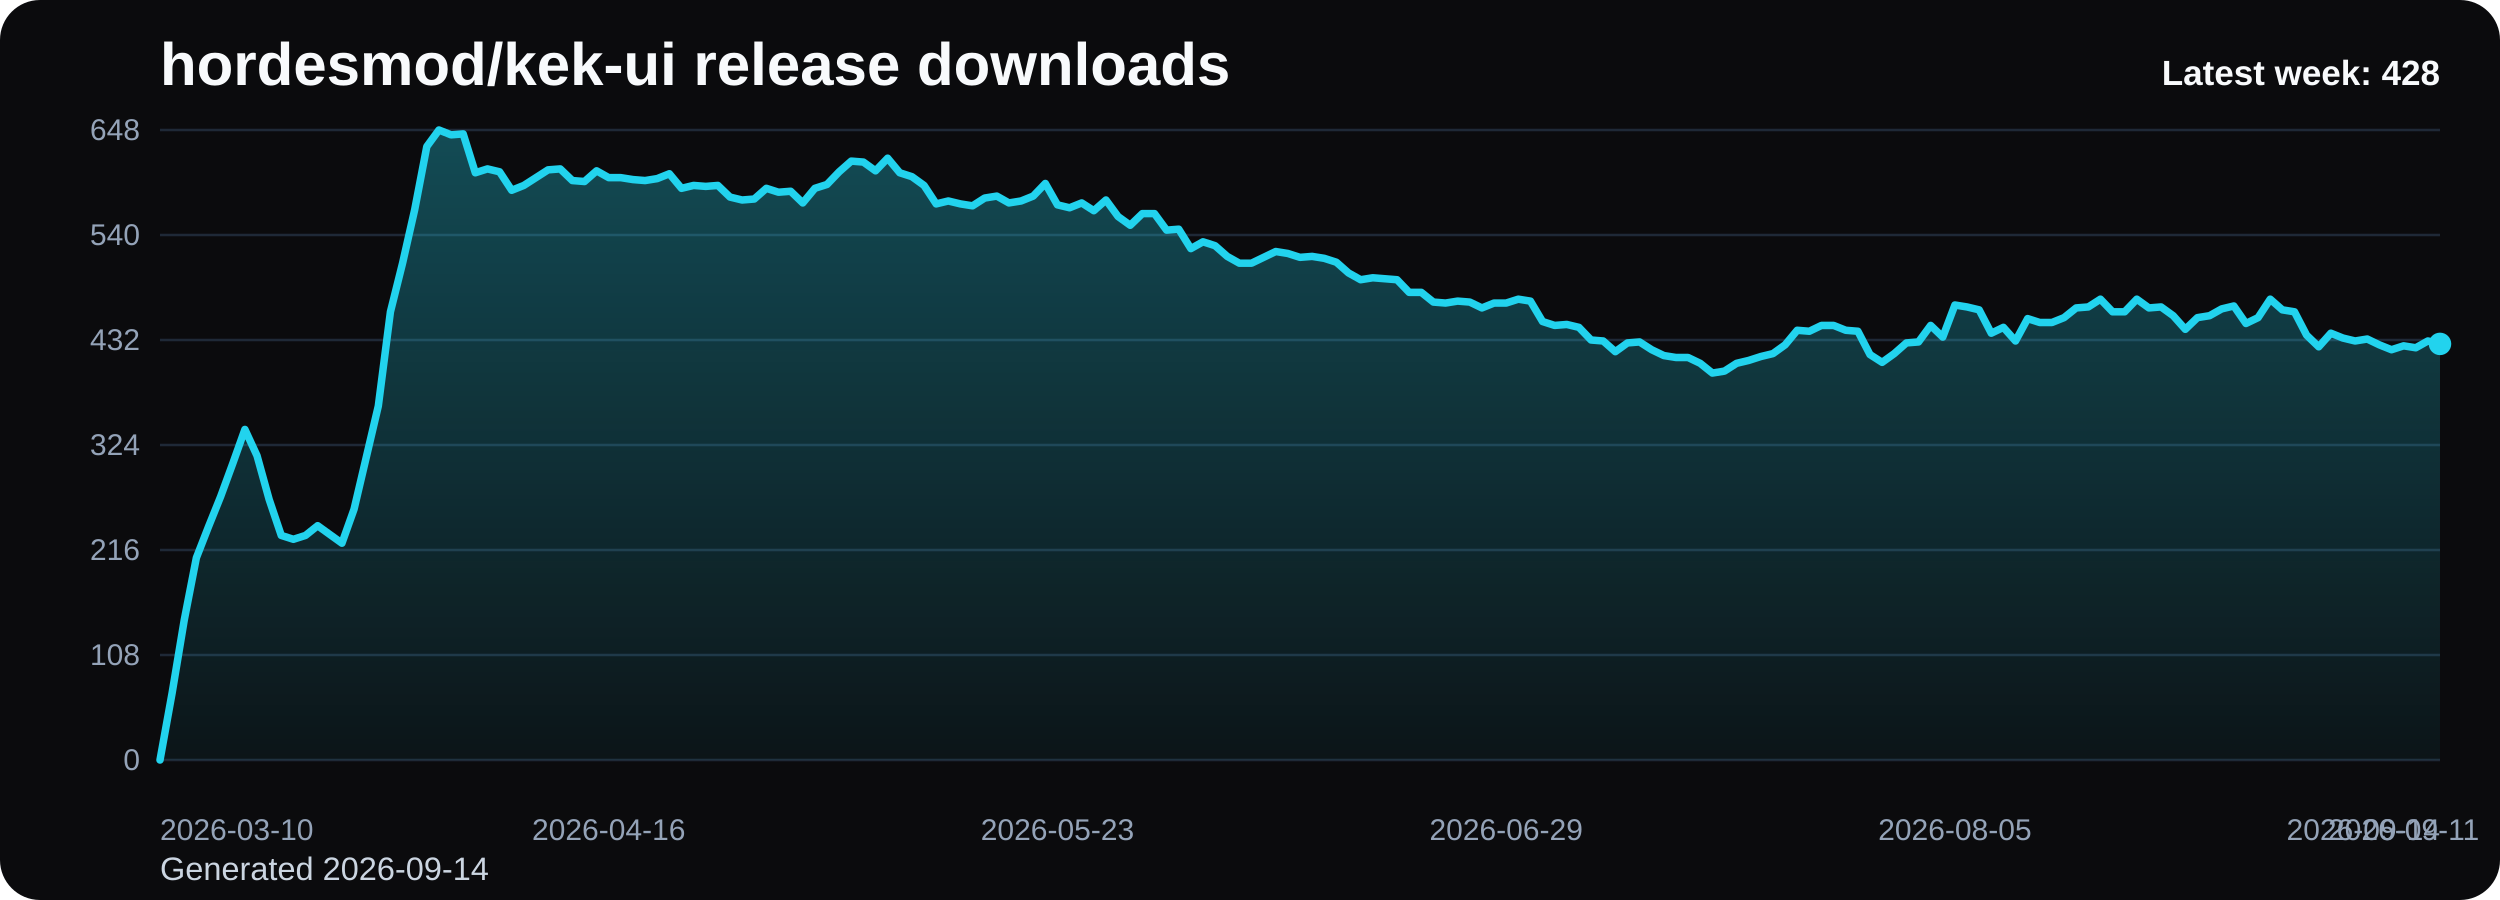
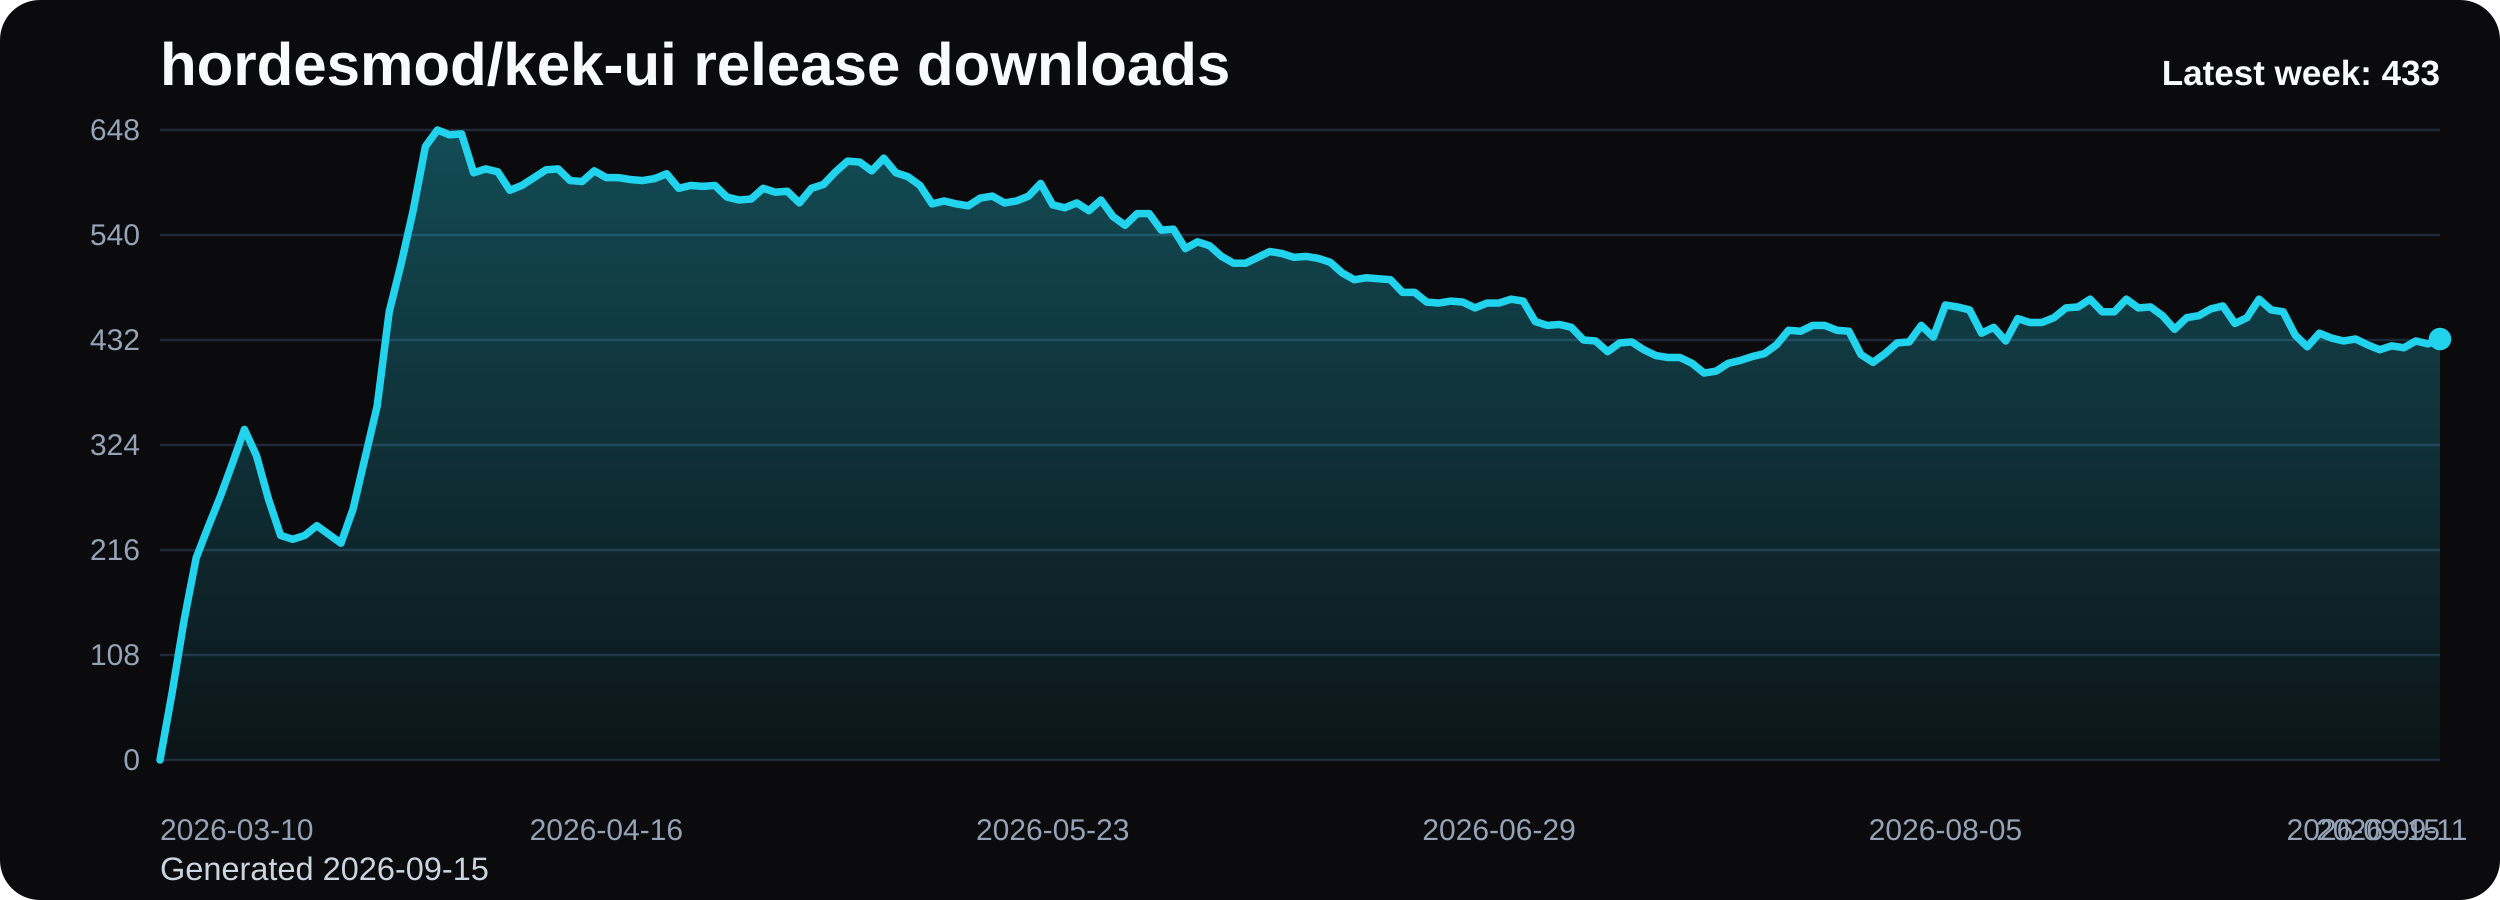
<svg xmlns="http://www.w3.org/2000/svg" viewBox="0 0 1000 360" role="img" aria-label="hordesmod/kek-ui release downloads chart">
  <defs>
    <linearGradient id="fill-weekly-black" x1="0" y1="0" x2="0" y2="1">
      <stop offset="0%" stop-color="#22d3ee" stop-opacity="0.32" />
      <stop offset="100%" stop-color="#22d3ee" stop-opacity="0.05" />
    </linearGradient>
    <style>
      .bg { fill: #0b0b0d; }
      .title { font: 700 24px Arial, sans-serif; fill: #f8fafc; }
      .sub { font: 400 13px Arial, sans-serif; fill: #cbd5e1; }
      .grid { stroke: #1f2937; stroke-width: 1; }
      .axis { font: 400 12px Arial, sans-serif; fill: #94a3b8; }
      .line { fill: none; stroke: #22d3ee; stroke-width: 3; stroke-linecap: round; stroke-linejoin: round; }
      .dot { fill: #22d3ee; }
      .value { font: 600 11px Arial, sans-serif; fill: #cbd5e1; }
      .latest { font: 700 14px Arial, sans-serif; fill: #f8fafc; }
    </style>
  </defs>
  <rect class="bg" x="0" y="0" width="1000" height="360" rx="16" />
  <text class="title" x="64" y="34">hordesmod/kek-ui release downloads</text>
-   <text class="sub" x="64" y="352">Generated 2026-09-14</text>
+   <text class="sub" x="64" y="352">Generated 2026-09-15</text>
  <line x1="64" y1="52.00" x2="976" y2="52.00" class="grid" />
  <text x="56" y="56.00" text-anchor="end" class="axis">648</text>
  <line x1="64" y1="94.00" x2="976" y2="94.00" class="grid" />
  <text x="56" y="98.00" text-anchor="end" class="axis">540</text>
  <line x1="64" y1="136.00" x2="976" y2="136.00" class="grid" />
  <text x="56" y="140.00" text-anchor="end" class="axis">432</text>
  <line x1="64" y1="178.00" x2="976" y2="178.00" class="grid" />
  <text x="56" y="182.00" text-anchor="end" class="axis">324</text>
  <line x1="64" y1="220.00" x2="976" y2="220.00" class="grid" />
  <text x="56" y="224.00" text-anchor="end" class="axis">216</text>
  <line x1="64" y1="262.00" x2="976" y2="262.00" class="grid" />
  <text x="56" y="266.00" text-anchor="end" class="axis">108</text>
  <line x1="64" y1="304.00" x2="976" y2="304.00" class="grid" />
  <text x="56" y="308.00" text-anchor="end" class="axis">0</text>
-   <path d="M 64.00 304 L 64.00 304.00 L 68.85 277.17 L 73.70 248.00 L 78.55 223.11 L 83.40 210.67 L 88.26 198.61 L 93.11 185.39 L 97.96 171.78 L 102.81 182.28 L 107.66 199.78 L 112.51 214.17 L 117.36 215.72 L 122.21 214.17 L 127.06 210.28 L 131.91 213.78 L 136.77 217.28 L 141.62 203.67 L 146.47 183.06 L 151.32 162.44 L 156.17 124.72 L 161.02 105.28 L 165.87 83.89 L 170.72 58.61 L 175.57 52.00 L 180.43 53.94 L 185.28 53.56 L 190.13 69.11 L 194.98 67.56 L 199.83 68.72 L 204.68 76.11 L 209.53 74.17 L 214.38 71.06 L 219.23 67.94 L 224.09 67.56 L 228.94 72.22 L 233.79 72.61 L 238.64 68.33 L 243.49 71.06 L 248.34 71.06 L 253.19 71.83 L 258.04 72.22 L 262.89 71.44 L 267.74 69.50 L 272.60 75.33 L 277.45 74.17 L 282.30 74.56 L 287.15 74.17 L 292.00 78.83 L 296.85 80.00 L 301.70 79.61 L 306.55 75.33 L 311.40 76.89 L 316.26 76.50 L 321.11 81.17 L 325.96 75.33 L 330.81 73.78 L 335.66 68.72 L 340.51 64.44 L 345.36 64.83 L 350.21 68.33 L 355.06 63.28 L 359.91 69.11 L 364.77 70.67 L 369.62 74.17 L 374.47 81.56 L 379.32 80.39 L 384.17 81.56 L 389.02 82.33 L 393.87 79.22 L 398.72 78.44 L 403.57 81.17 L 408.43 80.39 L 413.28 78.44 L 418.13 73.39 L 422.98 81.94 L 427.83 83.11 L 432.68 81.17 L 437.53 84.28 L 442.38 80.00 L 447.23 86.61 L 452.09 90.11 L 456.94 85.44 L 461.79 85.44 L 466.64 92.06 L 471.49 91.67 L 476.34 99.44 L 481.19 96.72 L 486.04 98.28 L 490.89 102.56 L 495.74 105.28 L 500.60 105.28 L 505.45 102.94 L 510.30 100.61 L 515.15 101.39 L 520.00 102.94 L 524.85 102.56 L 529.70 103.33 L 534.55 104.89 L 539.40 109.17 L 544.26 111.89 L 549.11 111.11 L 553.96 111.50 L 558.81 111.89 L 563.66 116.94 L 568.51 116.94 L 573.36 120.83 L 578.21 121.22 L 583.06 120.44 L 587.91 120.83 L 592.77 123.17 L 597.62 121.22 L 602.47 121.22 L 607.32 119.67 L 612.17 120.44 L 617.02 128.61 L 621.87 130.17 L 626.72 129.78 L 631.57 130.94 L 636.43 136.00 L 641.28 136.39 L 646.13 140.67 L 650.98 137.17 L 655.83 136.78 L 660.68 139.89 L 665.53 142.22 L 670.38 143.00 L 675.23 143.00 L 680.09 145.33 L 684.94 149.22 L 689.79 148.44 L 694.64 145.33 L 699.49 144.17 L 704.34 142.61 L 709.19 141.44 L 714.04 137.94 L 718.89 132.11 L 723.74 132.50 L 728.60 130.17 L 733.45 130.17 L 738.30 132.11 L 743.15 132.50 L 748.00 141.83 L 752.85 144.94 L 757.70 141.44 L 762.55 137.17 L 767.40 136.78 L 772.26 130.17 L 777.11 134.83 L 781.96 122.00 L 786.81 122.78 L 791.66 123.94 L 796.51 133.28 L 801.36 130.94 L 806.21 136.39 L 811.06 127.44 L 815.91 129.00 L 820.77 129.00 L 825.62 127.06 L 830.47 123.17 L 835.32 122.78 L 840.17 119.67 L 845.02 124.72 L 849.87 124.72 L 854.72 119.67 L 859.57 123.17 L 864.43 122.78 L 869.28 126.28 L 874.13 131.72 L 878.98 127.06 L 883.83 126.28 L 888.68 123.56 L 893.53 122.39 L 898.38 129.39 L 903.23 127.06 L 908.09 119.67 L 912.94 123.94 L 917.79 124.72 L 922.64 134.06 L 927.49 138.72 L 932.34 133.28 L 937.19 135.22 L 942.04 136.39 L 946.89 135.61 L 951.74 137.94 L 956.60 139.89 L 961.45 138.33 L 966.30 139.11 L 971.15 136.39 L 976.00 137.56 L 976.00 304 Z" fill="url(#fill-weekly-black)" />
-   <polyline class="line" points="64.00,304.00 68.85,277.17 73.70,248.00 78.55,223.11 83.40,210.67 88.26,198.61 93.11,185.39 97.96,171.78 102.81,182.28 107.66,199.78 112.51,214.17 117.36,215.72 122.21,214.17 127.06,210.28 131.91,213.78 136.77,217.28 141.62,203.67 146.47,183.06 151.32,162.44 156.17,124.72 161.02,105.28 165.87,83.89 170.72,58.61 175.57,52.00 180.43,53.94 185.28,53.56 190.13,69.11 194.98,67.56 199.83,68.72 204.68,76.11 209.53,74.17 214.38,71.06 219.23,67.94 224.09,67.56 228.94,72.22 233.79,72.61 238.64,68.33 243.49,71.06 248.34,71.06 253.19,71.83 258.04,72.22 262.89,71.44 267.74,69.50 272.60,75.33 277.45,74.17 282.30,74.56 287.15,74.17 292.00,78.83 296.85,80.00 301.70,79.61 306.55,75.33 311.40,76.89 316.26,76.50 321.11,81.17 325.96,75.33 330.81,73.78 335.66,68.72 340.51,64.44 345.36,64.83 350.21,68.33 355.06,63.28 359.91,69.11 364.77,70.67 369.62,74.17 374.47,81.56 379.32,80.39 384.17,81.56 389.02,82.33 393.87,79.22 398.72,78.44 403.57,81.17 408.43,80.39 413.28,78.44 418.13,73.39 422.98,81.94 427.83,83.11 432.68,81.17 437.53,84.28 442.38,80.00 447.23,86.61 452.09,90.11 456.94,85.44 461.79,85.44 466.64,92.06 471.49,91.67 476.34,99.44 481.19,96.72 486.04,98.28 490.89,102.56 495.74,105.28 500.60,105.28 505.45,102.94 510.30,100.61 515.15,101.39 520.00,102.94 524.85,102.56 529.70,103.33 534.55,104.89 539.40,109.17 544.26,111.89 549.11,111.11 553.96,111.50 558.81,111.89 563.66,116.94 568.51,116.94 573.36,120.83 578.21,121.22 583.06,120.44 587.91,120.83 592.77,123.17 597.62,121.22 602.47,121.22 607.32,119.67 612.17,120.44 617.02,128.61 621.87,130.17 626.72,129.78 631.57,130.94 636.43,136.00 641.28,136.39 646.13,140.67 650.98,137.17 655.83,136.78 660.68,139.89 665.53,142.22 670.38,143.00 675.23,143.00 680.09,145.33 684.94,149.22 689.79,148.44 694.64,145.33 699.49,144.17 704.34,142.61 709.19,141.44 714.04,137.94 718.89,132.11 723.74,132.50 728.60,130.17 733.45,130.17 738.30,132.11 743.15,132.50 748.00,141.83 752.85,144.94 757.70,141.44 762.55,137.17 767.40,136.78 772.26,130.17 777.11,134.83 781.96,122.00 786.81,122.78 791.66,123.94 796.51,133.28 801.36,130.94 806.21,136.39 811.06,127.44 815.91,129.00 820.77,129.00 825.62,127.06 830.47,123.17 835.32,122.78 840.17,119.67 845.02,124.72 849.87,124.72 854.72,119.67 859.57,123.17 864.43,122.78 869.28,126.28 874.13,131.72 878.98,127.06 883.83,126.28 888.68,123.56 893.53,122.39 898.38,129.39 903.23,127.06 908.09,119.67 912.94,123.94 917.79,124.72 922.64,134.06 927.49,138.72 932.34,133.28 937.19,135.22 942.04,136.39 946.89,135.61 951.74,137.94 956.60,139.89 961.45,138.33 966.30,139.11 971.15,136.39 976.00,137.56" />
-   <circle class="dot" cx="976.00" cy="137.56" r="4.5" />
+   <path d="M 64.00 304 L 64.00 304.00 L 68.83 277.17 L 73.65 248.00 L 78.48 223.11 L 83.30 210.67 L 88.13 198.61 L 92.95 185.39 L 97.78 171.78 L 102.60 182.28 L 107.43 199.78 L 112.25 214.17 L 117.08 215.72 L 121.90 214.17 L 126.73 210.28 L 131.56 213.78 L 136.38 217.28 L 141.21 203.67 L 146.03 183.06 L 150.86 162.44 L 155.68 124.72 L 160.51 105.28 L 165.33 83.89 L 170.16 58.61 L 174.98 52.00 L 179.81 53.94 L 184.63 53.56 L 189.46 69.11 L 194.29 67.56 L 199.11 68.72 L 203.94 76.11 L 208.76 74.17 L 213.59 71.06 L 218.41 67.94 L 223.24 67.56 L 228.06 72.22 L 232.89 72.61 L 237.71 68.33 L 242.54 71.06 L 247.37 71.06 L 252.19 71.83 L 257.02 72.22 L 261.84 71.44 L 266.67 69.50 L 271.49 75.33 L 276.32 74.17 L 281.14 74.56 L 285.97 74.17 L 290.79 78.83 L 295.62 80.00 L 300.44 79.61 L 305.27 75.33 L 310.10 76.89 L 314.92 76.50 L 319.75 81.17 L 324.57 75.33 L 329.40 73.78 L 334.22 68.72 L 339.05 64.44 L 343.87 64.83 L 348.70 68.33 L 353.52 63.28 L 358.35 69.11 L 363.17 70.67 L 368.00 74.17 L 372.83 81.56 L 377.65 80.39 L 382.48 81.56 L 387.30 82.33 L 392.13 79.22 L 396.95 78.44 L 401.78 81.17 L 406.60 80.39 L 411.43 78.44 L 416.25 73.39 L 421.08 81.94 L 425.90 83.11 L 430.73 81.17 L 435.56 84.28 L 440.38 80.00 L 445.21 86.61 L 450.03 90.11 L 454.86 85.44 L 459.68 85.44 L 464.51 92.06 L 469.33 91.67 L 474.16 99.44 L 478.98 96.72 L 483.81 98.28 L 488.63 102.56 L 493.46 105.28 L 498.29 105.28 L 503.11 102.94 L 507.94 100.61 L 512.76 101.39 L 517.59 102.94 L 522.41 102.56 L 527.24 103.33 L 532.06 104.89 L 536.89 109.17 L 541.71 111.89 L 546.54 111.11 L 551.37 111.50 L 556.19 111.89 L 561.02 116.94 L 565.84 116.94 L 570.67 120.83 L 575.49 121.22 L 580.32 120.44 L 585.14 120.83 L 589.97 123.17 L 594.79 121.22 L 599.62 121.22 L 604.44 119.67 L 609.27 120.44 L 614.10 128.61 L 618.92 130.17 L 623.75 129.78 L 628.57 130.94 L 633.40 136.00 L 638.22 136.39 L 643.05 140.67 L 647.87 137.17 L 652.70 136.78 L 657.52 139.89 L 662.35 142.22 L 667.17 143.00 L 672.00 143.00 L 676.83 145.33 L 681.65 149.22 L 686.48 148.44 L 691.30 145.33 L 696.13 144.17 L 700.95 142.61 L 705.78 141.44 L 710.60 137.94 L 715.43 132.11 L 720.25 132.50 L 725.08 130.17 L 729.90 130.17 L 734.73 132.11 L 739.56 132.50 L 744.38 141.83 L 749.21 144.94 L 754.03 141.44 L 758.86 137.17 L 763.68 136.78 L 768.51 130.17 L 773.33 134.83 L 778.16 122.00 L 782.98 122.78 L 787.81 123.94 L 792.63 133.28 L 797.46 130.94 L 802.29 136.39 L 807.11 127.44 L 811.94 129.00 L 816.76 129.00 L 821.59 127.06 L 826.41 123.17 L 831.24 122.78 L 836.06 119.67 L 840.89 124.72 L 845.71 124.72 L 850.54 119.67 L 855.37 123.17 L 860.19 122.78 L 865.02 126.28 L 869.84 131.72 L 874.67 127.06 L 879.49 126.28 L 884.32 123.56 L 889.14 122.39 L 893.97 129.39 L 898.79 127.06 L 903.62 119.67 L 908.44 123.94 L 913.27 124.72 L 918.10 134.06 L 922.92 138.72 L 927.75 133.28 L 932.57 135.22 L 937.40 136.39 L 942.22 135.61 L 947.05 137.94 L 951.87 139.89 L 956.70 138.33 L 961.52 139.11 L 966.35 136.39 L 971.17 137.56 L 976.00 135.61 L 976.00 304 Z" fill="url(#fill-weekly-black)" />
+   <polyline class="line" points="64.00,304.00 68.83,277.17 73.65,248.00 78.48,223.11 83.30,210.67 88.13,198.61 92.95,185.39 97.78,171.78 102.60,182.28 107.43,199.78 112.25,214.17 117.08,215.72 121.90,214.17 126.73,210.28 131.56,213.78 136.38,217.28 141.21,203.67 146.03,183.06 150.86,162.44 155.68,124.72 160.51,105.28 165.33,83.89 170.16,58.61 174.98,52.00 179.81,53.94 184.63,53.56 189.46,69.11 194.29,67.56 199.11,68.72 203.94,76.11 208.76,74.17 213.59,71.06 218.41,67.94 223.24,67.56 228.06,72.22 232.89,72.61 237.71,68.33 242.54,71.06 247.37,71.06 252.19,71.83 257.02,72.22 261.84,71.44 266.67,69.50 271.49,75.33 276.32,74.17 281.14,74.56 285.97,74.17 290.79,78.83 295.62,80.00 300.44,79.61 305.27,75.33 310.10,76.89 314.92,76.50 319.75,81.17 324.57,75.33 329.40,73.78 334.22,68.72 339.05,64.44 343.87,64.83 348.70,68.33 353.52,63.28 358.35,69.11 363.17,70.67 368.00,74.17 372.83,81.56 377.65,80.39 382.48,81.56 387.30,82.33 392.13,79.22 396.95,78.44 401.78,81.17 406.60,80.39 411.43,78.44 416.25,73.39 421.08,81.94 425.90,83.11 430.73,81.17 435.56,84.28 440.38,80.00 445.21,86.61 450.03,90.11 454.86,85.44 459.68,85.44 464.51,92.06 469.33,91.67 474.16,99.44 478.98,96.72 483.81,98.28 488.63,102.56 493.46,105.28 498.29,105.28 503.11,102.94 507.94,100.61 512.76,101.39 517.59,102.94 522.41,102.56 527.24,103.33 532.06,104.89 536.89,109.17 541.71,111.89 546.54,111.11 551.37,111.50 556.19,111.89 561.02,116.94 565.84,116.94 570.67,120.83 575.49,121.22 580.32,120.44 585.14,120.83 589.97,123.17 594.79,121.22 599.62,121.22 604.44,119.67 609.27,120.44 614.10,128.61 618.92,130.17 623.75,129.78 628.57,130.94 633.40,136.00 638.22,136.39 643.05,140.67 647.87,137.17 652.70,136.78 657.52,139.89 662.35,142.22 667.17,143.00 672.00,143.00 676.83,145.33 681.65,149.22 686.48,148.44 691.30,145.33 696.13,144.17 700.95,142.61 705.78,141.44 710.60,137.94 715.43,132.11 720.25,132.50 725.08,130.17 729.90,130.17 734.73,132.11 739.56,132.50 744.38,141.83 749.21,144.94 754.03,141.44 758.86,137.17 763.68,136.78 768.51,130.17 773.33,134.83 778.16,122.00 782.98,122.78 787.81,123.94 792.63,133.28 797.46,130.94 802.29,136.39 807.11,127.44 811.94,129.00 816.76,129.00 821.59,127.06 826.41,123.17 831.24,122.78 836.06,119.67 840.89,124.72 845.71,124.72 850.54,119.67 855.37,123.17 860.19,122.78 865.02,126.28 869.84,131.72 874.67,127.06 879.49,126.28 884.32,123.56 889.14,122.39 893.97,129.39 898.79,127.06 903.62,119.67 908.44,123.94 913.27,124.72 918.10,134.06 922.92,138.72 927.75,133.28 932.57,135.22 937.40,136.39 942.22,135.61 947.05,137.94 951.87,139.89 956.70,138.33 961.52,139.11 966.35,136.39 971.17,137.56 976.00,135.61" />
+   <circle class="dot" cx="976.00" cy="135.61" r="4.5" />
  <text class="axis" x="64.00" y="336" text-anchor="start">2026-03-10</text>
-   <text class="axis" x="243.49" y="336" text-anchor="middle">2026-04-16</text>
-   <text class="axis" x="422.98" y="336" text-anchor="middle">2026-05-23</text>
-   <text class="axis" x="602.47" y="336" text-anchor="middle">2026-06-29</text>
-   <text class="axis" x="781.96" y="336" text-anchor="middle">2026-08-05</text>
-   <text class="axis" x="961.45" y="336" text-anchor="middle">2026-09-11</text>
-   <text class="axis" x="976.00" y="336" text-anchor="end">2026-09-14</text>
-   <text class="latest" x="976" y="34" text-anchor="end">Latest week: 428</text>
+   <text class="axis" x="242.54" y="336" text-anchor="middle">2026-04-16</text>
+   <text class="axis" x="421.08" y="336" text-anchor="middle">2026-05-23</text>
+   <text class="axis" x="599.62" y="336" text-anchor="middle">2026-06-29</text>
+   <text class="axis" x="778.16" y="336" text-anchor="middle">2026-08-05</text>
+   <text class="axis" x="956.70" y="336" text-anchor="middle">2026-09-11</text>
+   <text class="axis" x="976.00" y="336" text-anchor="end">2026-09-15</text>
+   <text class="latest" x="976" y="34" text-anchor="end">Latest week: 433</text>
</svg>
